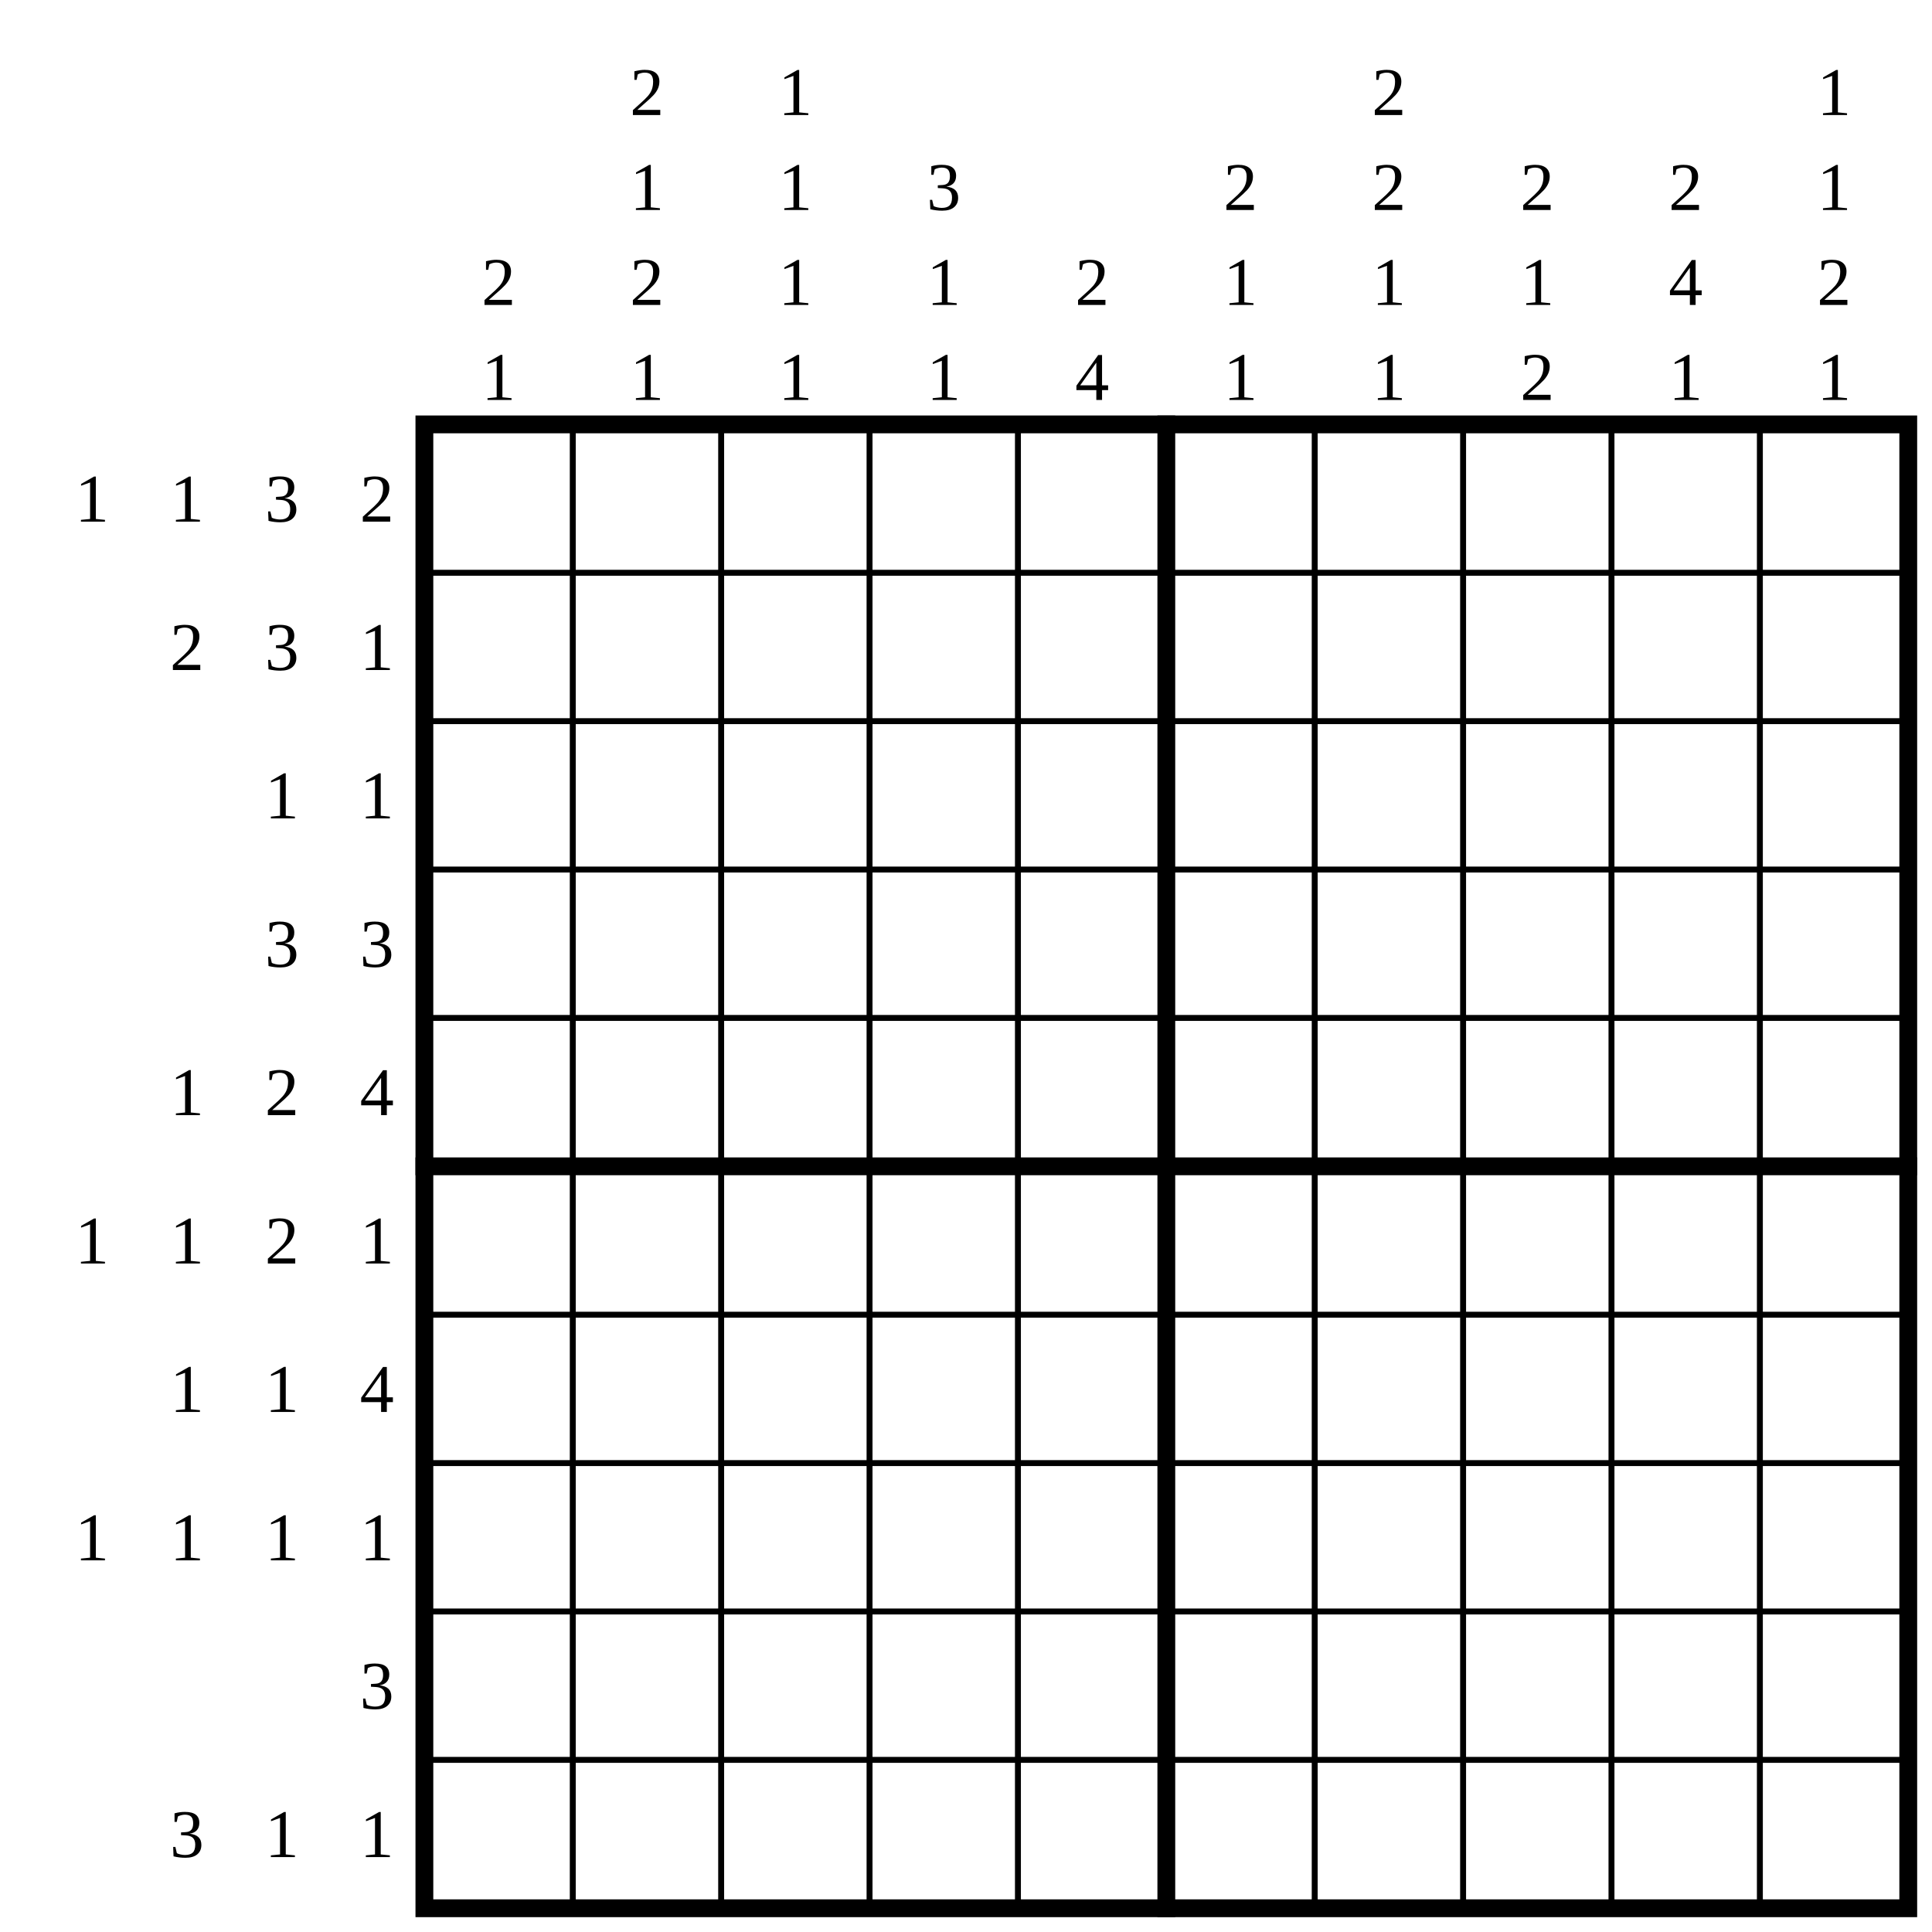
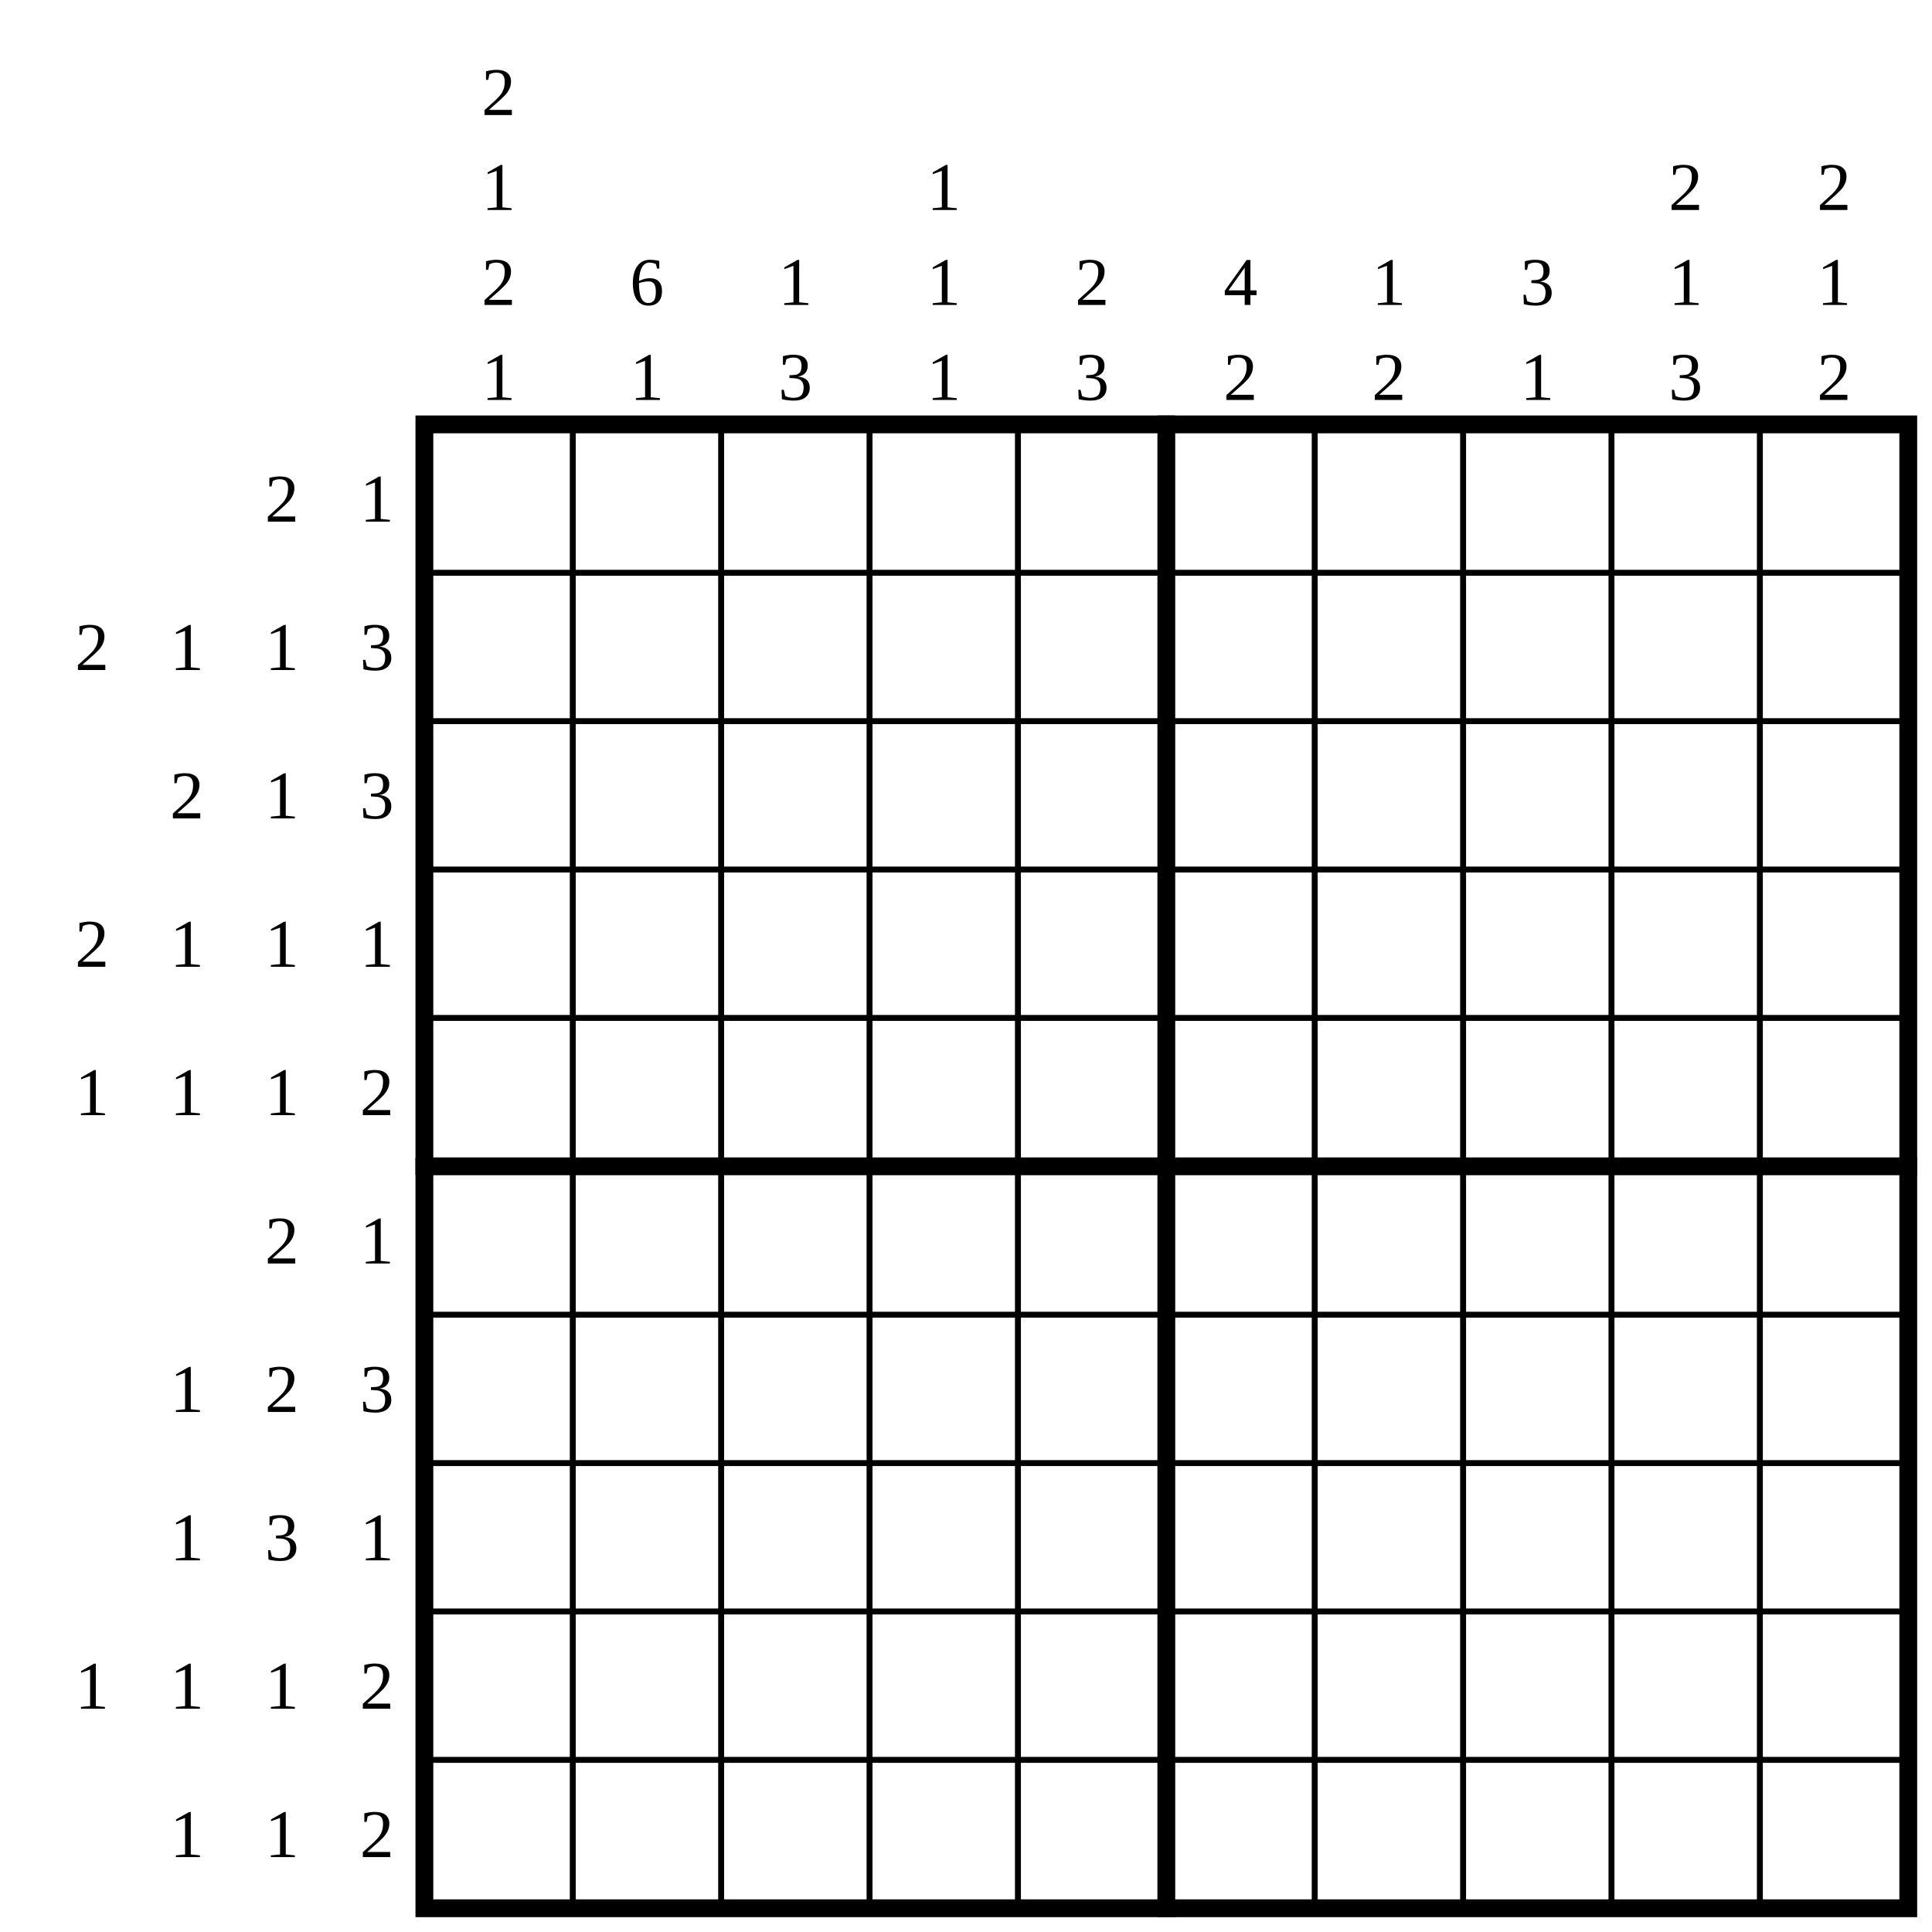
<svg xmlns="http://www.w3.org/2000/svg" class="p" viewBox="0 0 1302 1302" preserveAspectRatio="xMidYMid meet" shape-rendering="geometricPrecision">
  <g fill="#000" font-size="46" text-anchor="middle" dominant-baseline="central">
-     <text x="62" y="336">1</text>
-     <text x="126" y="336">1</text>
-     <text x="190" y="336">3</text>
-     <text x="254" y="336">2</text>
-     <text x="126" y="436">2</text>
-     <text x="190" y="436">3</text>
-     <text x="254" y="436">1</text>
+     <text x="190" y="336">2</text>
+     <text x="254" y="336">1</text>
+     <text x="62" y="436">2</text>
+     <text x="126" y="436">1</text>
+     <text x="190" y="436">1</text>
+     <text x="254" y="436">3</text>
+     <text x="126" y="536">2</text>
    <text x="190" y="536">1</text>
-     <text x="254" y="536">1</text>
-     <text x="190" y="636">3</text>
-     <text x="254" y="636">3</text>
+     <text x="254" y="536">3</text>
+     <text x="62" y="636">2</text>
+     <text x="126" y="636">1</text>
+     <text x="190" y="636">1</text>
+     <text x="254" y="636">1</text>
+     <text x="62" y="736">1</text>
    <text x="126" y="736">1</text>
-     <text x="190" y="736">2</text>
-     <text x="254" y="736">4</text>
-     <text x="62" y="836">1</text>
-     <text x="126" y="836">1</text>
+     <text x="190" y="736">1</text>
+     <text x="254" y="736">2</text>
    <text x="190" y="836">2</text>
    <text x="254" y="836">1</text>
    <text x="126" y="936">1</text>
-     <text x="190" y="936">1</text>
-     <text x="254" y="936">4</text>
-     <text x="62" y="1036">1</text>
+     <text x="190" y="936">2</text>
+     <text x="254" y="936">3</text>
    <text x="126" y="1036">1</text>
-     <text x="190" y="1036">1</text>
+     <text x="190" y="1036">3</text>
    <text x="254" y="1036">1</text>
-     <text x="254" y="1136">3</text>
-     <text x="126" y="1236">3</text>
+     <text x="62" y="1136">1</text>
+     <text x="126" y="1136">1</text>
+     <text x="190" y="1136">1</text>
+     <text x="254" y="1136">2</text>
+     <text x="126" y="1236">1</text>
    <text x="190" y="1236">1</text>
-     <text x="254" y="1236">1</text>
+     <text x="254" y="1236">2</text>
+     <text x="336" y="62">2</text>
+     <text x="336" y="126">1</text>
    <text x="336" y="190">2</text>
    <text x="336" y="254">1</text>
-     <text x="436" y="62">2</text>
-     <text x="436" y="126">1</text>
-     <text x="436" y="190">2</text>
+     <text x="436" y="190">6</text>
    <text x="436" y="254">1</text>
-     <text x="536" y="62">1</text>
-     <text x="536" y="126">1</text>
    <text x="536" y="190">1</text>
-     <text x="536" y="254">1</text>
-     <text x="636" y="126">3</text>
+     <text x="536" y="254">3</text>
+     <text x="636" y="126">1</text>
    <text x="636" y="190">1</text>
    <text x="636" y="254">1</text>
    <text x="736" y="190">2</text>
-     <text x="736" y="254">4</text>
-     <text x="836" y="126">2</text>
-     <text x="836" y="190">1</text>
-     <text x="836" y="254">1</text>
-     <text x="936" y="62">2</text>
-     <text x="936" y="126">2</text>
+     <text x="736" y="254">3</text>
+     <text x="836" y="190">4</text>
+     <text x="836" y="254">2</text>
    <text x="936" y="190">1</text>
-     <text x="936" y="254">1</text>
-     <text x="1036" y="126">2</text>
-     <text x="1036" y="190">1</text>
-     <text x="1036" y="254">2</text>
+     <text x="936" y="254">2</text>
+     <text x="1036" y="190">3</text>
+     <text x="1036" y="254">1</text>
    <text x="1136" y="126">2</text>
-     <text x="1136" y="190">4</text>
-     <text x="1136" y="254">1</text>
-     <text x="1236" y="62">1</text>
-     <text x="1236" y="126">1</text>
-     <text x="1236" y="190">2</text>
-     <text x="1236" y="254">1</text>
+     <text x="1136" y="190">1</text>
+     <text x="1136" y="254">3</text>
+     <text x="1236" y="126">2</text>
+     <text x="1236" y="190">1</text>
+     <text x="1236" y="254">2</text>
  </g>
  <path d="M286 386H1286M286 486H1286M286 586H1286M286 686H1286M286 886H1286M286 986H1286M286 1086H1286M286 1186H1286M386 286V1286M486 286V1286M586 286V1286M686 286V1286M886 286V1286M986 286V1286M1086 286V1286M1186 286V1286" fill="none" stroke="#000" stroke-width="4" stroke-linecap="square" />
  <path d="M286 786H1286M786 286V1286" fill="none" stroke="#000" stroke-width="12" stroke-linecap="square" />
  <rect x="286" y="286" width="1000" height="1000" fill="none" stroke="#000" stroke-width="12" />
</svg>
